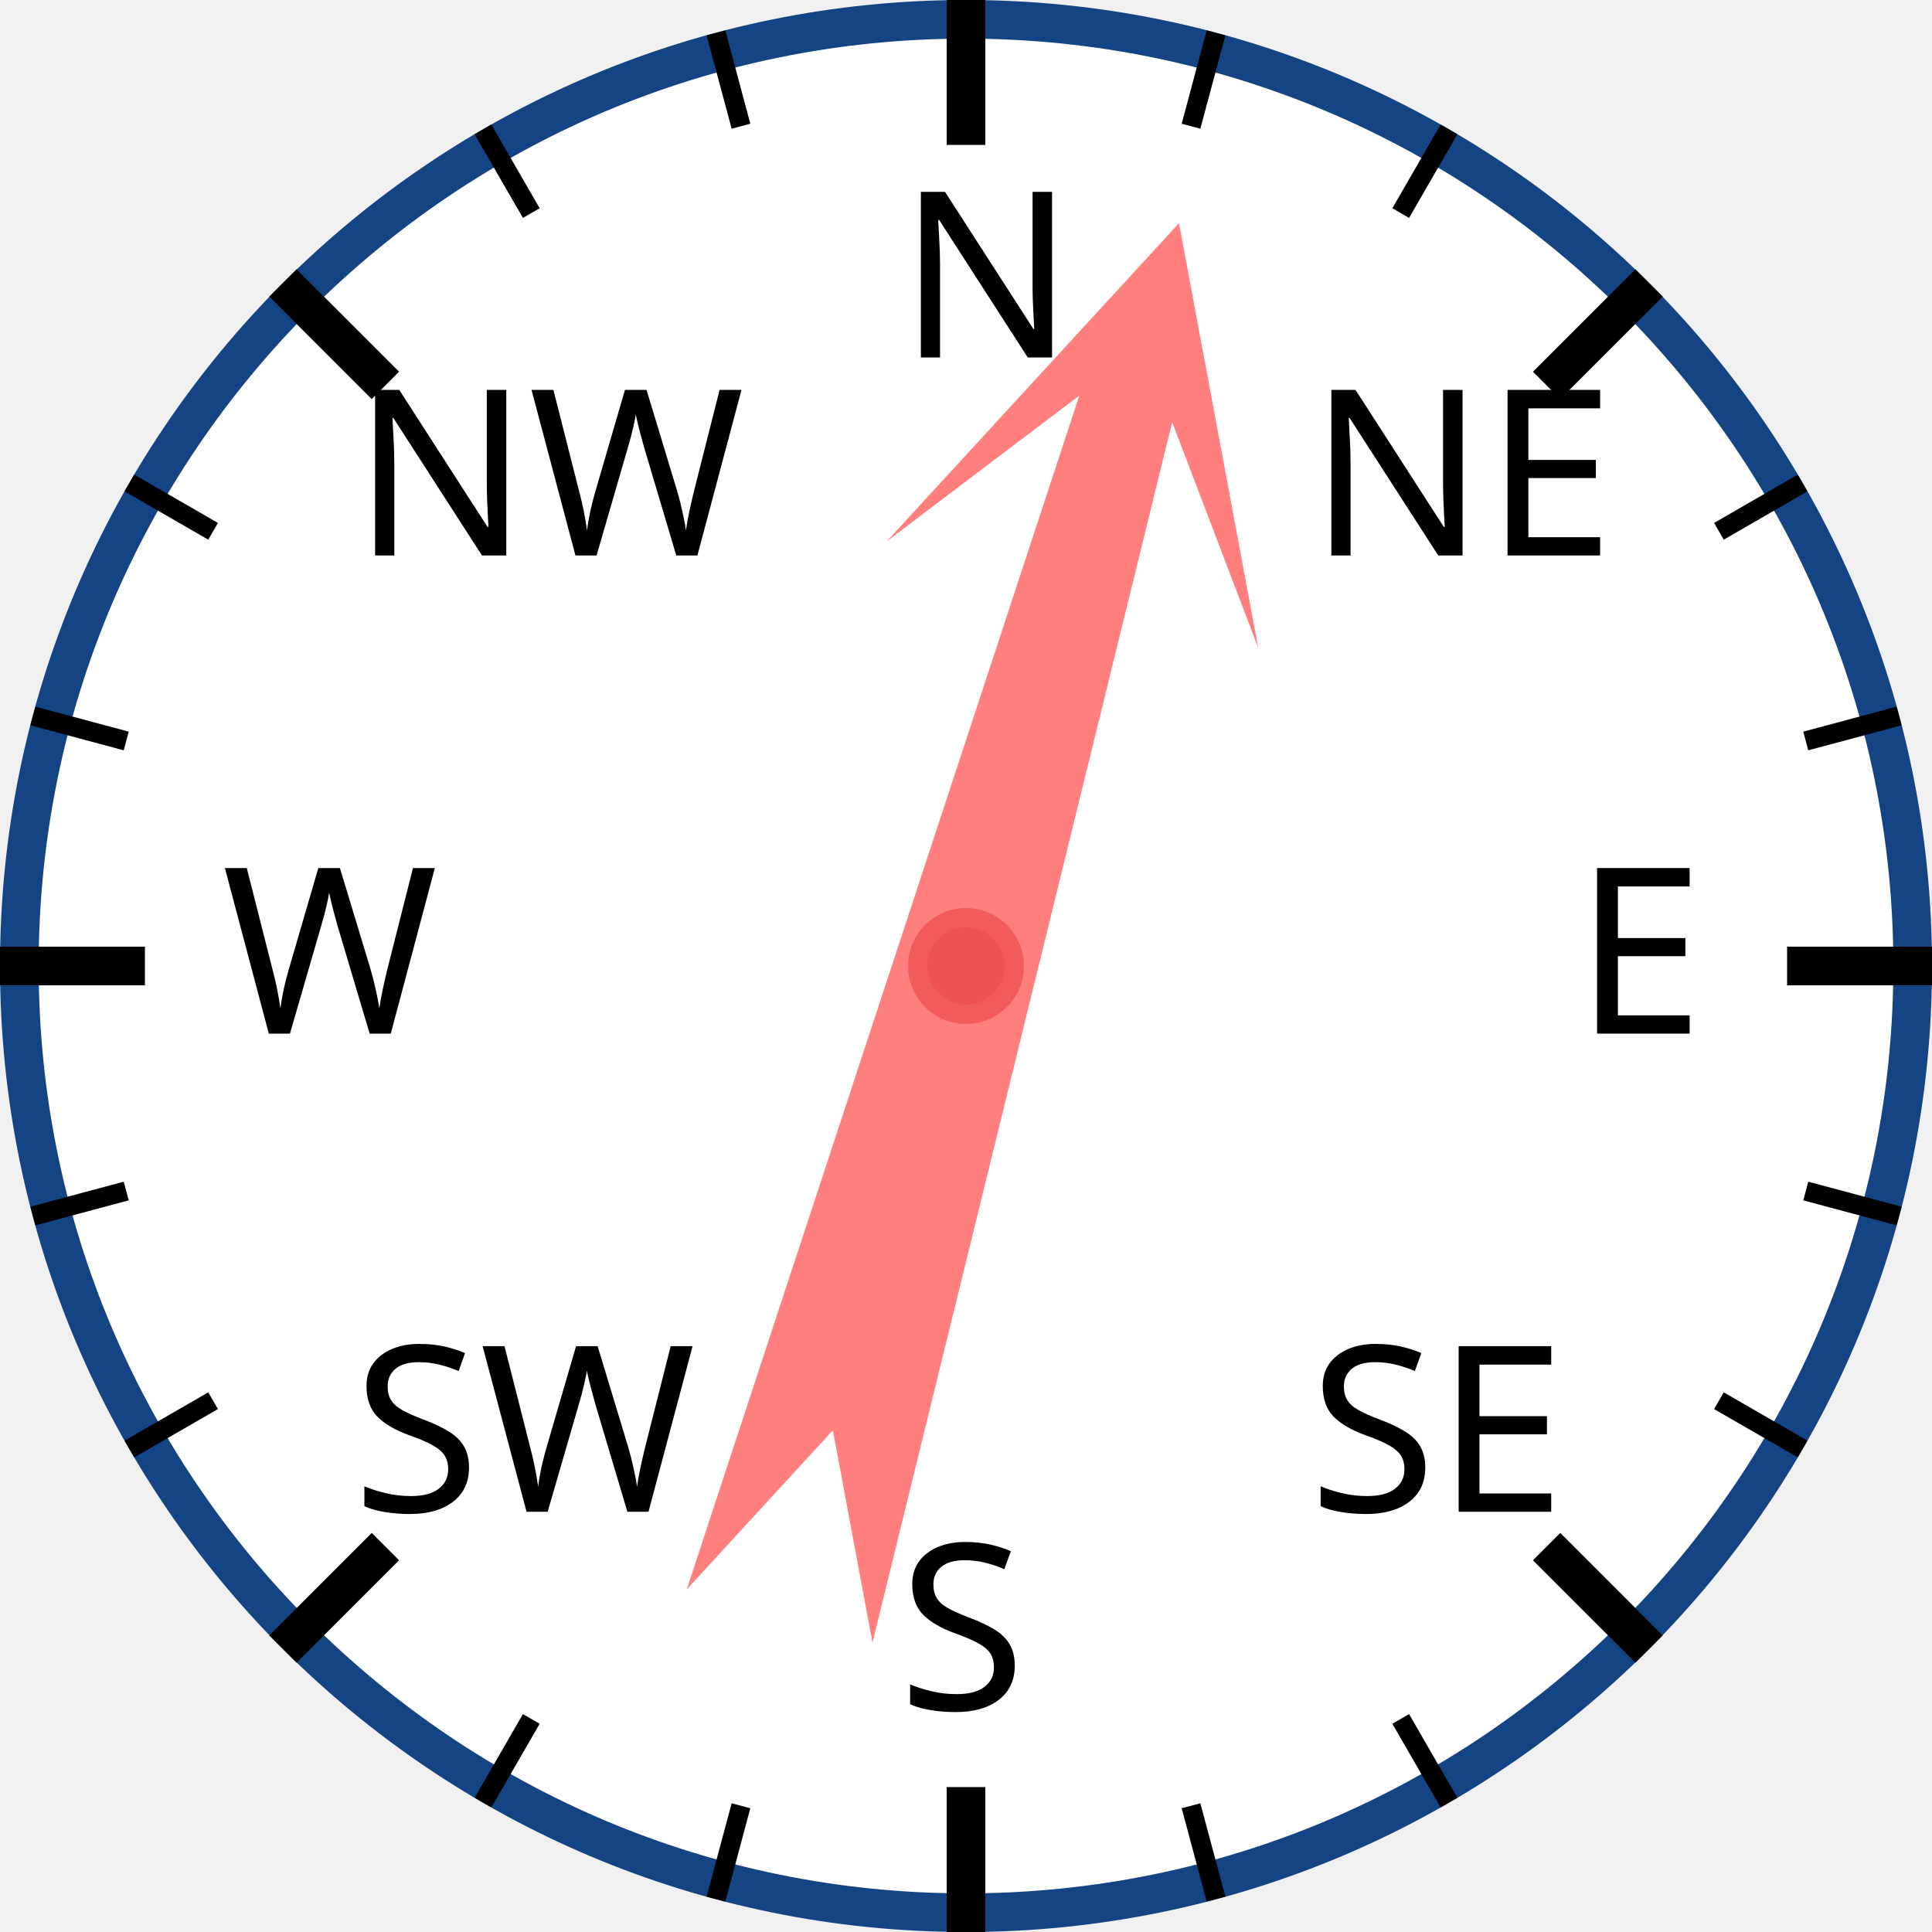
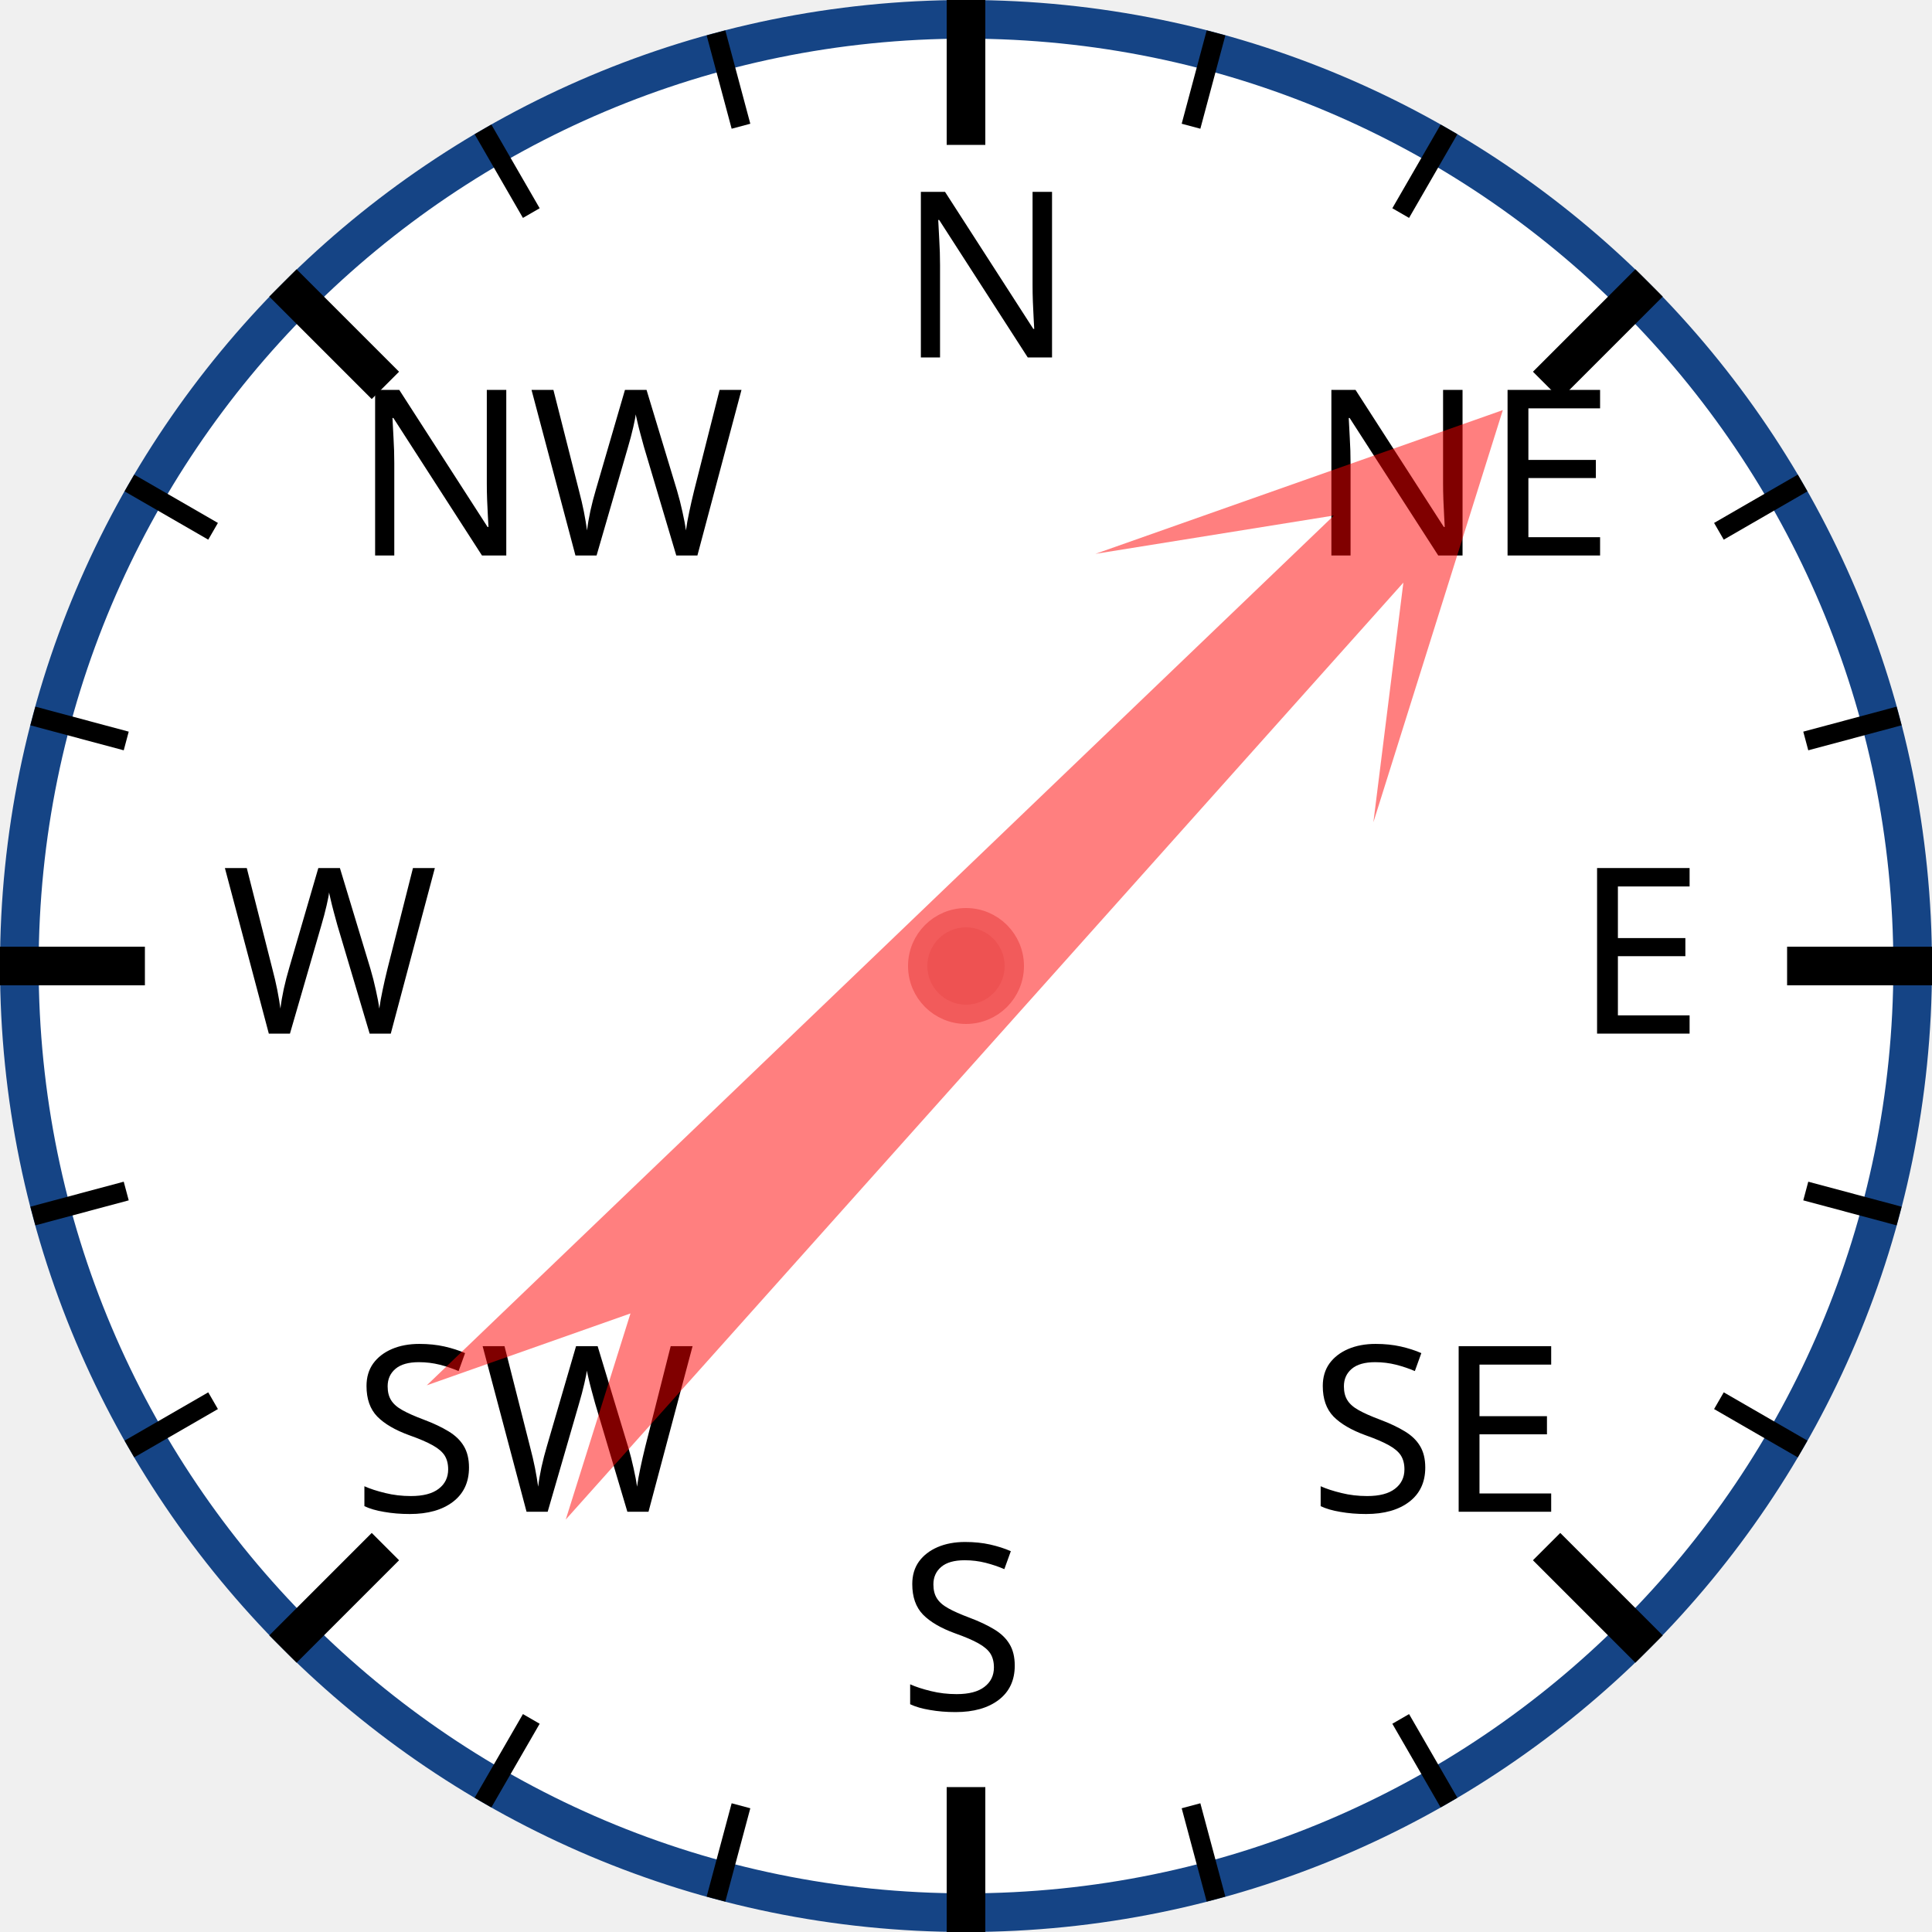
<svg xmlns="http://www.w3.org/2000/svg" width="120px" height="120px" viewBox="0 0 200 200">
  <circle cx="100" cy="100" r="98" style="fill: white; stroke: #154485; stroke-width: 4;" />
  <text x="93.0" y="37.0" style="font-family: sans-serif; font-size: 18pt;">N</text>
  <line x1="100.0" y1="0.0" x2="100.0" y2="15.0" style="stroke: black; stroke-width: 4;" />
  <line x1="74.118" y1="3.407" x2="76.706" y2="13.067" style="stroke: black; stroke-width: 2;" />
  <line x1="50" y1="13.397" x2="55" y2="22.058" style="stroke: black; stroke-width: 2;" />
  <text x="36.503" y="57.503" style="font-family: sans-serif; font-size: 18pt;">NW</text>
  <line x1="29.289" y1="29.289" x2="39.896" y2="39.896" style="stroke: black; stroke-width: 4;" />
  <line x1="13.397" y1="50" x2="22.058" y2="55" style="stroke: black; stroke-width: 2;" />
  <line x1="3.407" y1="74.118" x2="13.067" y2="76.706" style="stroke: black; stroke-width: 2;" />
  <text x="23.0" y="107.0" style="font-family: sans-serif; font-size: 18pt;">W</text>
  <line x1="0.0" y1="100.0" x2="15.0" y2="100.0" style="stroke: black; stroke-width: 4;" />
  <line x1="3.407" y1="125.882" x2="13.067" y2="123.294" style="stroke: black; stroke-width: 2;" />
  <line x1="13.397" y1="150" x2="22.058" y2="145" style="stroke: black; stroke-width: 2;" />
  <text x="36.503" y="156.497" style="font-family: sans-serif; font-size: 18pt;">SW</text>
  <line x1="29.289" y1="170.711" x2="39.896" y2="160.104" style="stroke: black; stroke-width: 4;" />
  <line x1="50" y1="186.603" x2="55" y2="177.942" style="stroke: black; stroke-width: 2;" />
  <line x1="74.118" y1="196.593" x2="76.706" y2="186.933" style="stroke: black; stroke-width: 2;" />
  <text x="93" y="177.0" style="font-family: sans-serif; font-size: 18pt;">S</text>
  <line x1="100" y1="200.0" x2="100" y2="185.0" style="stroke: black; stroke-width: 4;" />
  <line x1="125.882" y1="196.593" x2="123.294" y2="186.933" style="stroke: black; stroke-width: 2;" />
  <line x1="150.0" y1="186.603" x2="145.0" y2="177.942" style="stroke: black; stroke-width: 2;" />
  <text x="135.497" y="156.497" style="font-family: sans-serif; font-size: 18pt;">SE</text>
  <line x1="170.711" y1="170.711" x2="160.104" y2="160.104" style="stroke: black; stroke-width: 4;" />
  <line x1="186.603" y1="150" x2="177.942" y2="145" style="stroke: black; stroke-width: 2;" />
  <line x1="196.593" y1="125.882" x2="186.933" y2="123.294" style="stroke: black; stroke-width: 2;" />
  <text x="163.0" y="107" style="font-family: sans-serif; font-size: 18pt;">E</text>
  <line x1="200.0" y1="100" x2="185.0" y2="100" style="stroke: black; stroke-width: 4;" />
  <line x1="196.593" y1="74.118" x2="186.933" y2="76.706" style="stroke: black; stroke-width: 2;" />
  <line x1="186.603" y1="50" x2="177.942" y2="55" style="stroke: black; stroke-width: 2;" />
  <text x="135.497" y="57.503" style="font-family: sans-serif; font-size: 18pt;">NE</text>
  <line x1="170.711" y1="29.289" x2="160.104" y2="39.896" style="stroke: black; stroke-width: 4;" />
  <line x1="150" y1="13.397" x2="145" y2="22.058" style="stroke: black; stroke-width: 2;" />
  <line x1="125.882" y1="3.407" x2="123.294" y2="13.067" style="stroke: black; stroke-width: 2;" />
-   <polygon points="100 20 120 60 105 40 110 170 100 150 90 170 95 40 80 60" style="fill: red; fill-opacity: 0.5;" transform="rotate(16,100,100)" />
+   <polygon points="100 20 120 60 105 40 110 170 100 150 90 170 95 40 80 60" style="fill: red; fill-opacity: 0.5;" transform="rotate(44,100,100)" />
  <circle cx="100" cy="100" r="5" style="fill: #EE5252; stroke: #F25B5B; stroke-width: 2;" />
</svg>
